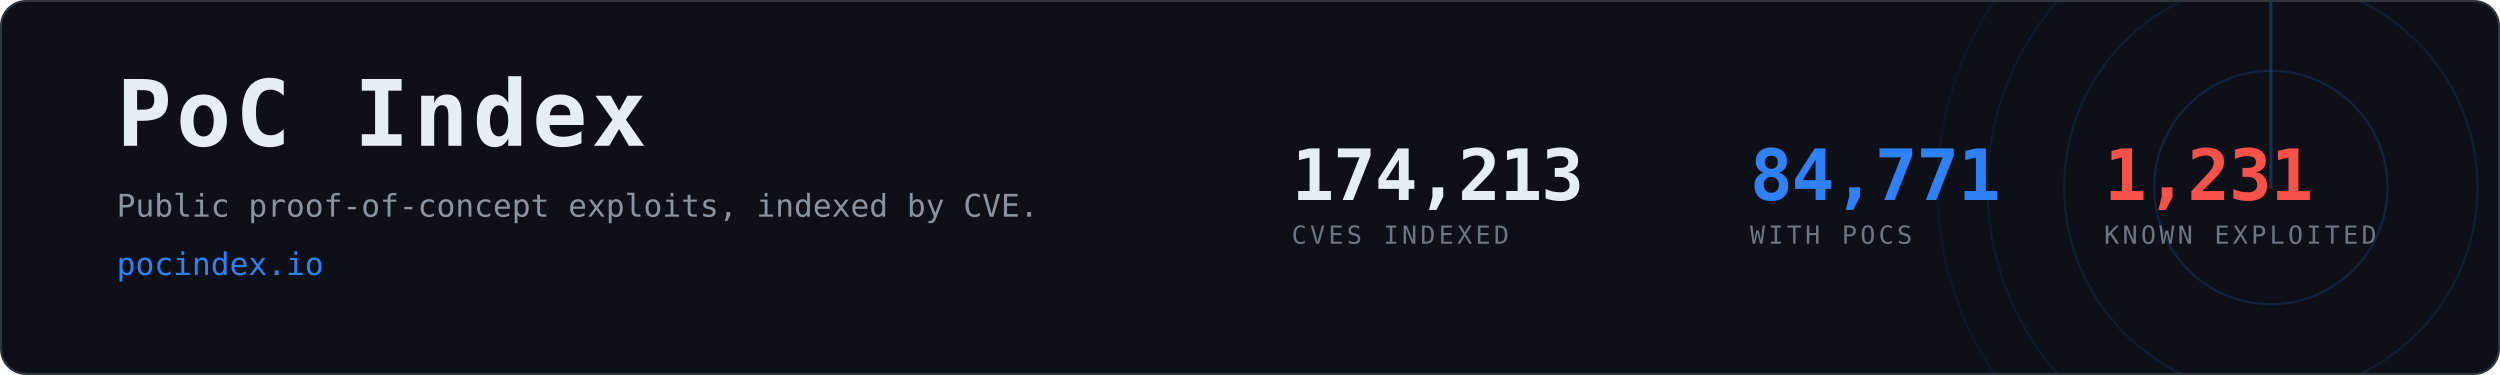
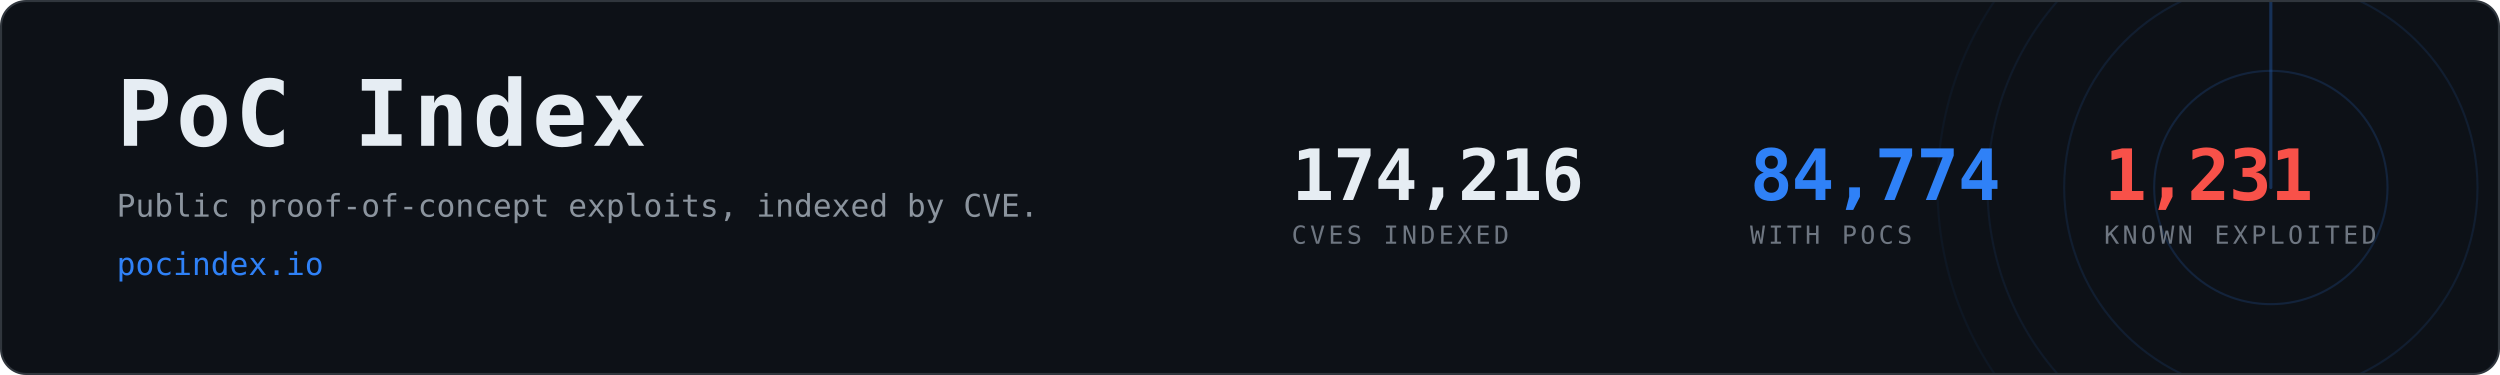
- <svg xmlns="http://www.w3.org/2000/svg" width="1200" height="180" viewBox="0 0 1200 180" role="img" aria-label="PoC Index, 84,771 CVEs with public proof-of-concept exploits">
+ <svg xmlns="http://www.w3.org/2000/svg" width="1200" height="180" viewBox="0 0 1200 180" role="img" aria-label="PoC Index, 84,774 CVEs with public proof-of-concept exploits">
  <clipPath id="card">
    <rect x="1" y="1" width="1198" height="178" rx="12" />
  </clipPath>
  <rect x="0.5" y="0.5" width="1199" height="179" rx="12" fill="#0d1117" stroke="#30363d" />
  <g clip-path="url(#card)" opacity="0.6">
    <g>
      <circle cx="1090" cy="90" r="56.0" fill="none" stroke="#2f81f7" stroke-width="1" opacity="0.270" />
      <circle cx="1090" cy="90" r="99.2" fill="none" stroke="#2f81f7" stroke-width="1" opacity="0.195" />
      <circle cx="1090" cy="90" r="136.0" fill="none" stroke="#2f81f7" stroke-width="1" opacity="0.135" />
      <circle cx="1090" cy="90" r="160.0" fill="none" stroke="#2f81f7" stroke-width="1" opacity="0.090" />
      <line x1="1090" y1="90" x2="1090" y2="-70.0" stroke="#2f81f7" stroke-width="1.5" stroke-linecap="round" opacity="0.480">
        <animateTransform attributeName="transform" type="rotate" from="0 1090 90" to="360 1090 90" dur="8s" repeatCount="indefinite" />
      </line>
    </g>
  </g>
  <text x="56" y="70" font-family="ui-monospace,SFMono-Regular,Menlo,Consolas,monospace" font-size="44" font-weight="700" fill="#e6edf3" letter-spacing="2">PoC Index</text>
  <text x="56" y="104" font-family="ui-monospace,SFMono-Regular,Menlo,Consolas,monospace" font-size="15" fill="#8b949e">
    Public proof-of-concept exploits, indexed by CVE.</text>
  <text x="56" y="132" font-family="ui-monospace,SFMono-Regular,Menlo,Consolas,monospace" font-size="15" fill="#2f81f7">pocindex.io</text>
-   <text x="620" y="96" font-family="ui-monospace,SFMono-Regular,Menlo,Consolas,monospace" font-size="34" font-weight="700" fill="#e6edf3" letter-spacing="-0.5">174,213</text>
+   <text x="620" y="96" font-family="ui-monospace,SFMono-Regular,Menlo,Consolas,monospace" font-size="34" font-weight="700" fill="#e6edf3" letter-spacing="-0.5">174,216</text>
  <text x="620" y="117" font-family="ui-monospace,SFMono-Regular,Menlo,Consolas,monospace" font-size="12" fill="#6e7681" letter-spacing="1.6">CVES INDEXED</text>
-   <text x="840" y="96" font-family="ui-monospace,SFMono-Regular,Menlo,Consolas,monospace" font-size="34" font-weight="700" fill="#2f81f7" letter-spacing="-0.5">84,771</text>
+   <text x="840" y="96" font-family="ui-monospace,SFMono-Regular,Menlo,Consolas,monospace" font-size="34" font-weight="700" fill="#2f81f7" letter-spacing="-0.5">84,774</text>
  <text x="840" y="117" font-family="ui-monospace,SFMono-Regular,Menlo,Consolas,monospace" font-size="12" fill="#6e7681" letter-spacing="1.6">WITH POCS</text>
  <text x="1010" y="96" font-family="ui-monospace,SFMono-Regular,Menlo,Consolas,monospace" font-size="34" font-weight="700" fill="#f85149" letter-spacing="-0.5">1,231</text>
  <text x="1010" y="117" font-family="ui-monospace,SFMono-Regular,Menlo,Consolas,monospace" font-size="12" fill="#6e7681" letter-spacing="1.6">KNOWN EXPLOITED</text>
</svg>
